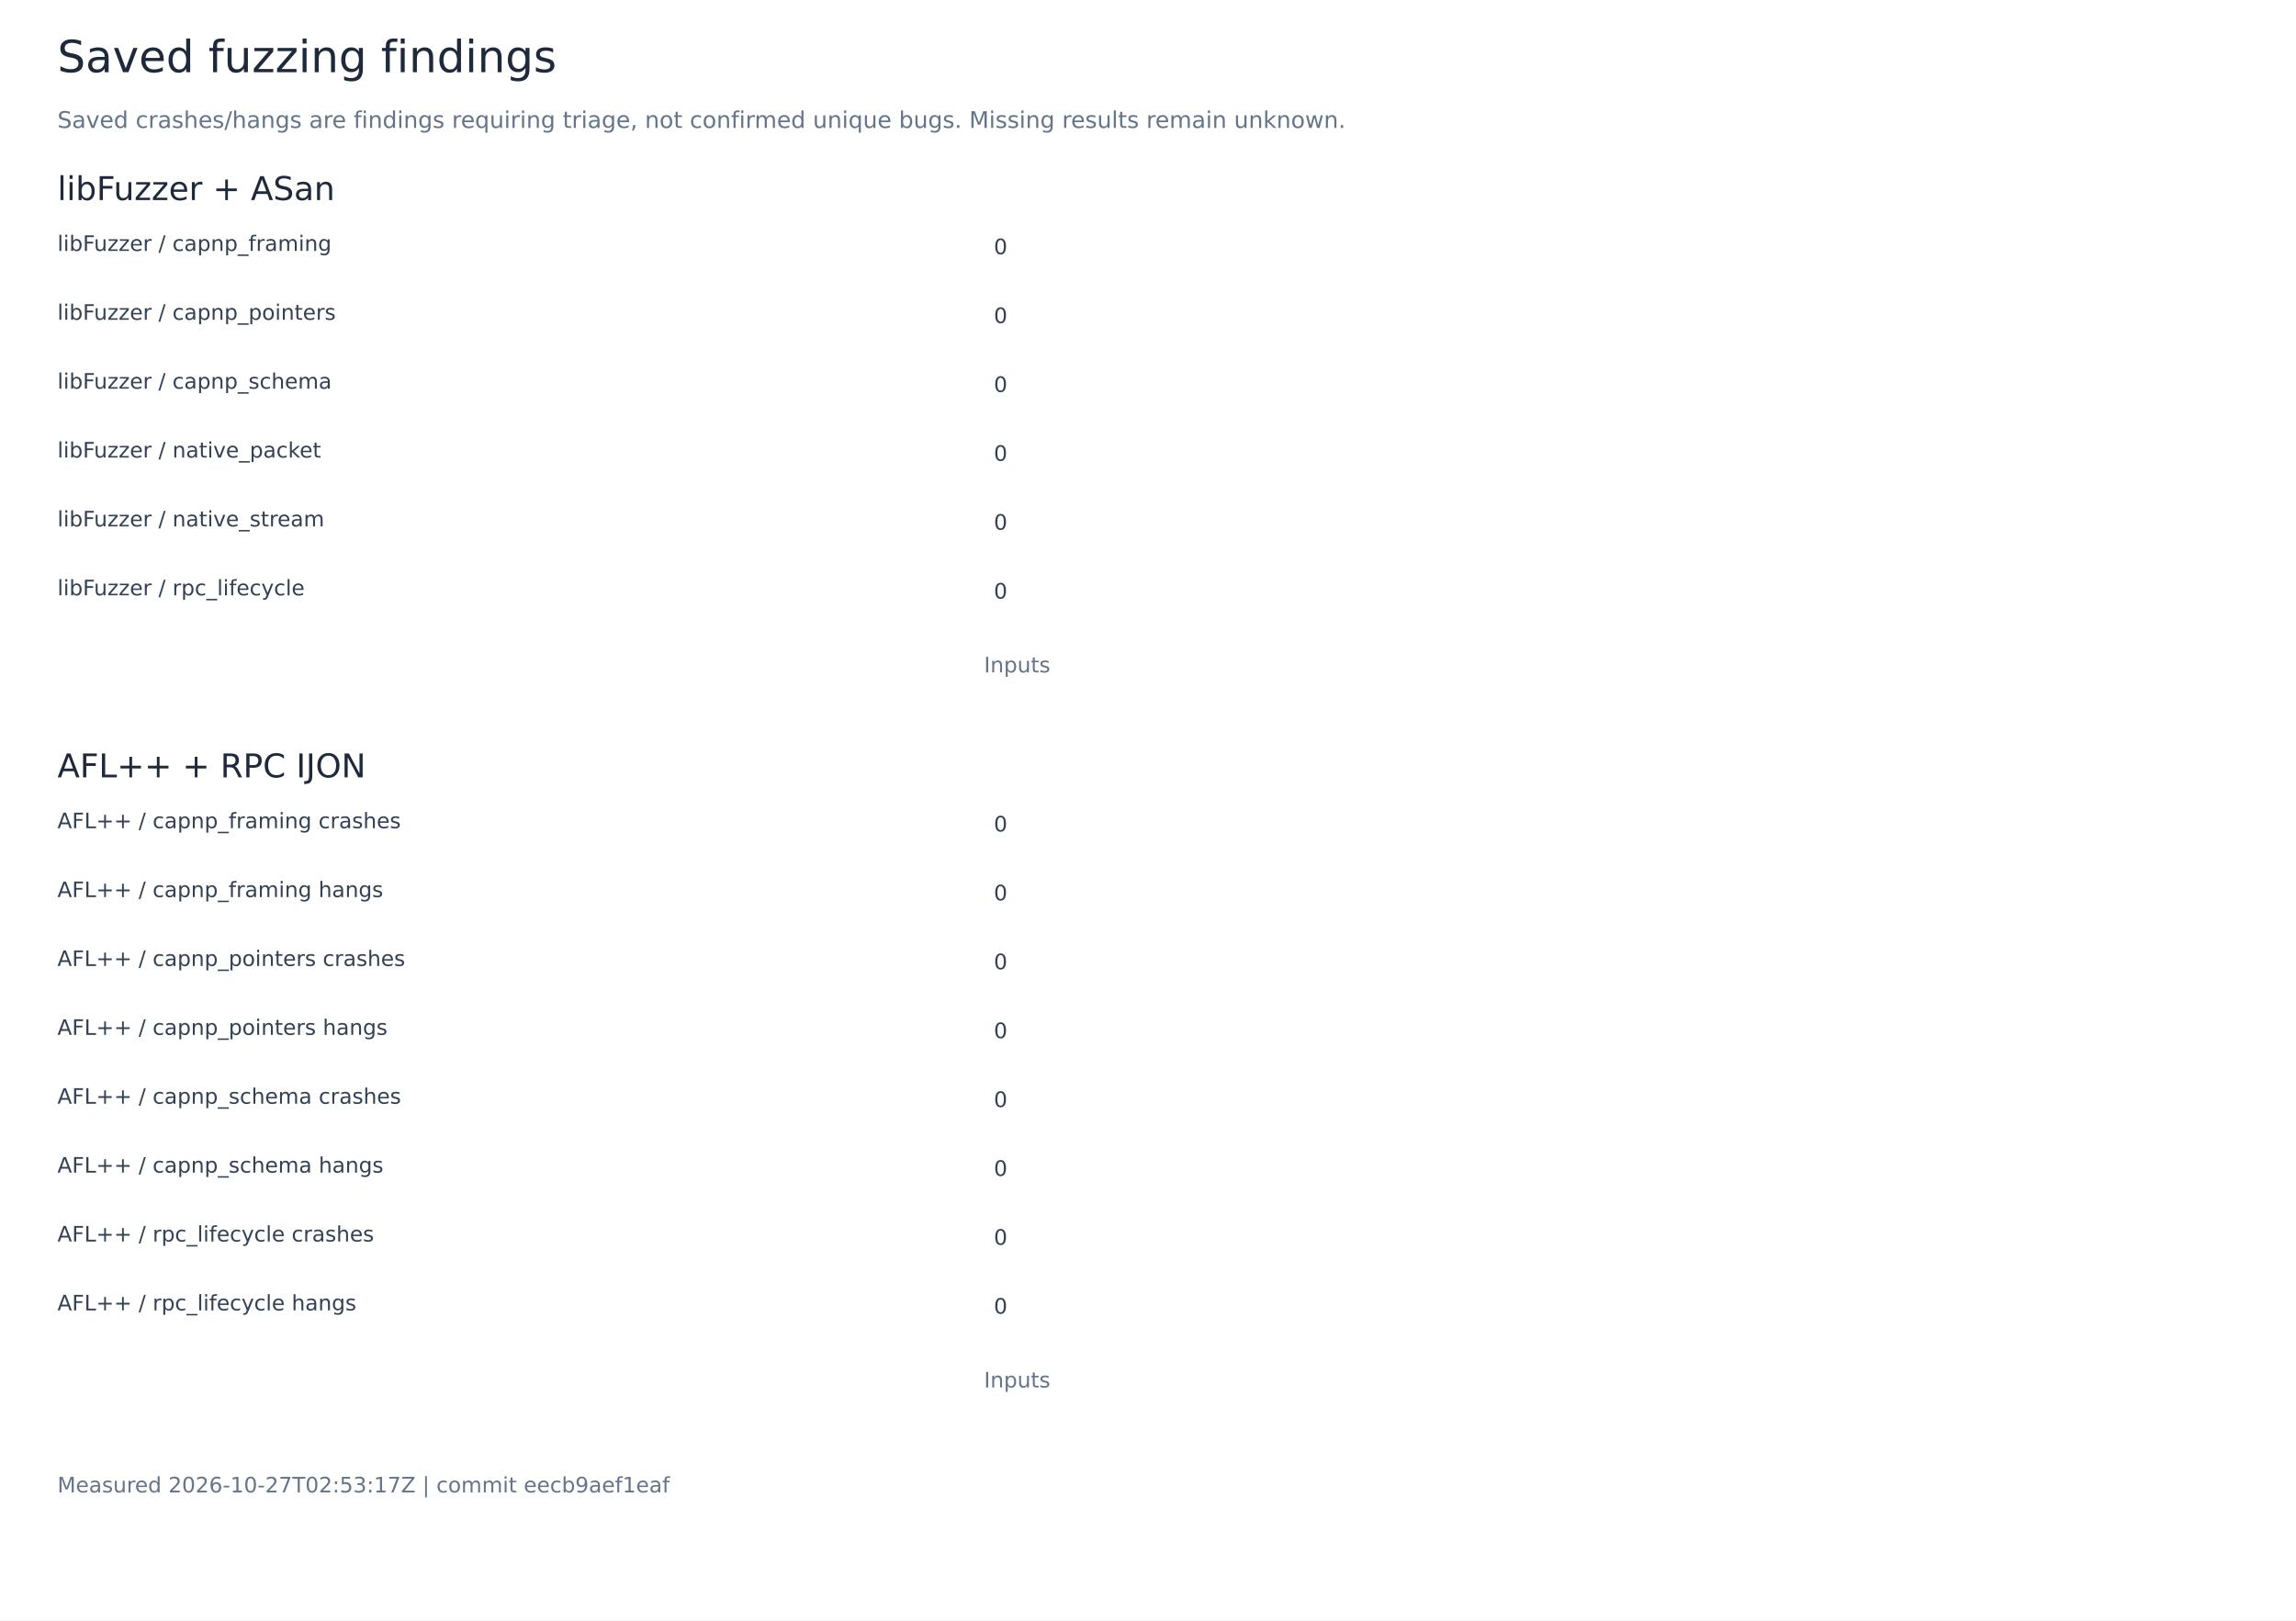
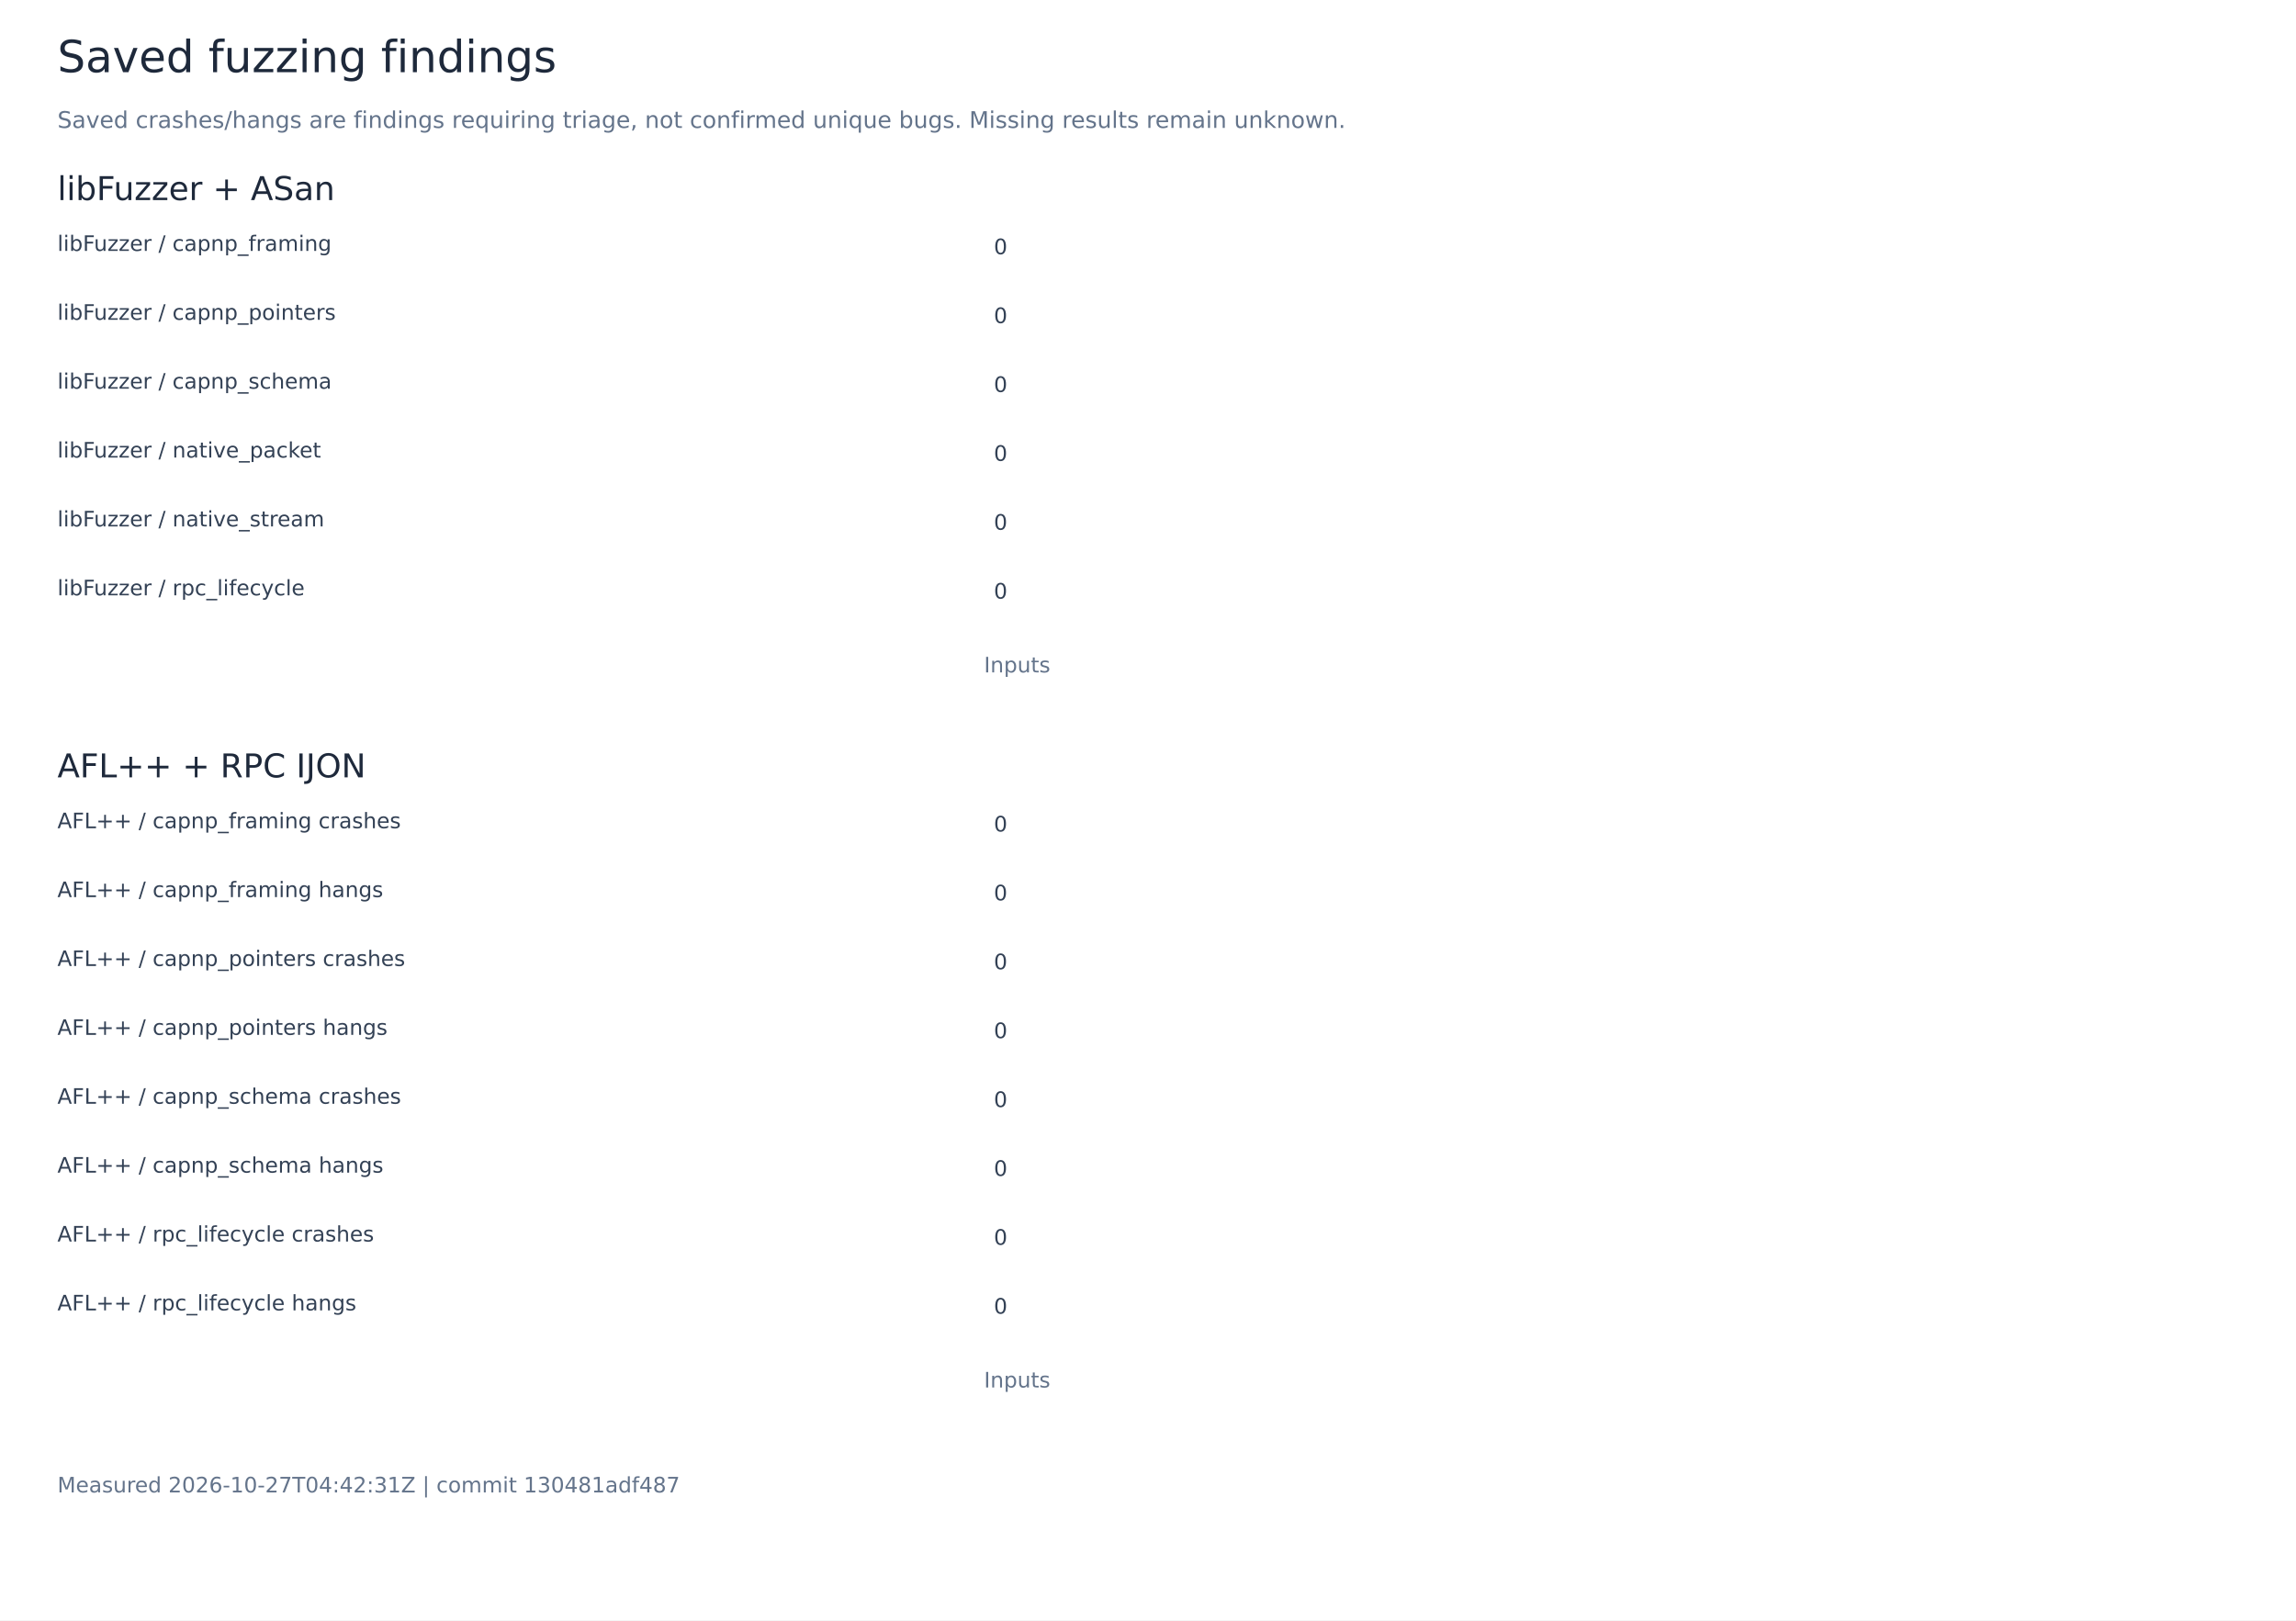
<svg xmlns="http://www.w3.org/2000/svg" width="1400" height="988" viewBox="0 0 1400 988" role="img" aria-labelledby="title">
  <rect width="1400" height="988" fill="white" />
  <g font-family="DejaVu Sans, sans-serif">
    <text x="35.00" y="44.00" font-size="27" fill="#1e293b">Saved fuzzing findings</text>
    <text x="35.00" y="78.00" font-size="14" fill="#64748b">Saved crashes/hangs are findings requiring triage, not confirmed unique bugs. Missing results remain unknown.</text>
    <text x="35.00" y="122.00" font-size="20" fill="#1e293b">libFuzzer + ASan</text>
    <text x="35.00" y="153.00" font-size="13" fill="#334155">libFuzzer / capnp_framing</text>
    <rect x="600.00" y="138.00" width="0.00" height="23" fill="#0868d4" />
    <text x="606.00" y="155.00" font-size="13" fill="#334155">0</text>
    <text x="35.00" y="195.00" font-size="13" fill="#334155">libFuzzer / capnp_pointers</text>
    <rect x="600.00" y="180.00" width="0.00" height="23" fill="#00ac7b" />
    <text x="606.00" y="197.00" font-size="13" fill="#334155">0</text>
    <text x="35.00" y="237.00" font-size="13" fill="#334155">libFuzzer / capnp_schema</text>
    <rect x="600.00" y="222.00" width="0.00" height="23" fill="#ef4444" />
    <text x="606.00" y="239.00" font-size="13" fill="#334155">0</text>
    <text x="35.00" y="279.00" font-size="13" fill="#334155">libFuzzer / native_packet</text>
    <rect x="600.00" y="264.00" width="0.00" height="23" fill="#e89200" />
    <text x="606.00" y="281.00" font-size="13" fill="#334155">0</text>
    <text x="35.00" y="321.00" font-size="13" fill="#334155">libFuzzer / native_stream</text>
    <rect x="600.00" y="306.00" width="0.00" height="23" fill="#8b5cf6" />
    <text x="606.00" y="323.00" font-size="13" fill="#334155">0</text>
    <text x="35.00" y="363.00" font-size="13" fill="#334155">libFuzzer / rpc_lifecycle</text>
    <rect x="600.00" y="348.00" width="0.00" height="23" fill="#0868d4" />
    <text x="606.00" y="365.00" font-size="13" fill="#334155">0</text>
    <text x="600.00" y="410.00" font-size="13" fill="#64748b">Inputs</text>
    <text x="35.00" y="474.00" font-size="20" fill="#1e293b">AFL++ + RPC IJON</text>
    <text x="35.00" y="505.00" font-size="13" fill="#334155">AFL++ / capnp_framing crashes</text>
    <rect x="600.00" y="490.00" width="0.00" height="23" fill="#0868d4" />
    <text x="606.00" y="507.00" font-size="13" fill="#334155">0</text>
    <text x="35.00" y="547.00" font-size="13" fill="#334155">AFL++ / capnp_framing hangs</text>
    <rect x="600.00" y="532.00" width="0.00" height="23" fill="#00ac7b" />
    <text x="606.00" y="549.00" font-size="13" fill="#334155">0</text>
    <text x="35.00" y="589.00" font-size="13" fill="#334155">AFL++ / capnp_pointers crashes</text>
    <rect x="600.00" y="574.00" width="0.00" height="23" fill="#ef4444" />
    <text x="606.00" y="591.00" font-size="13" fill="#334155">0</text>
    <text x="35.00" y="631.00" font-size="13" fill="#334155">AFL++ / capnp_pointers hangs</text>
    <rect x="600.00" y="616.00" width="0.00" height="23" fill="#e89200" />
    <text x="606.00" y="633.00" font-size="13" fill="#334155">0</text>
    <text x="35.00" y="673.00" font-size="13" fill="#334155">AFL++ / capnp_schema crashes</text>
    <rect x="600.00" y="658.00" width="0.00" height="23" fill="#8b5cf6" />
    <text x="606.00" y="675.00" font-size="13" fill="#334155">0</text>
    <text x="35.00" y="715.00" font-size="13" fill="#334155">AFL++ / capnp_schema hangs</text>
    <rect x="600.00" y="700.00" width="0.00" height="23" fill="#0868d4" />
    <text x="606.00" y="717.00" font-size="13" fill="#334155">0</text>
    <text x="35.00" y="757.00" font-size="13" fill="#334155">AFL++ / rpc_lifecycle crashes</text>
    <rect x="600.00" y="742.00" width="0.00" height="23" fill="#00ac7b" />
    <text x="606.00" y="759.00" font-size="13" fill="#334155">0</text>
    <text x="35.00" y="799.00" font-size="13" fill="#334155">AFL++ / rpc_lifecycle hangs</text>
    <rect x="600.00" y="784.00" width="0.00" height="23" fill="#ef4444" />
    <text x="606.00" y="801.00" font-size="13" fill="#334155">0</text>
    <text x="600.00" y="846.00" font-size="13" fill="#64748b">Inputs</text>
-     <text x="35.00" y="910.00" font-size="13" fill="#64748b">Measured 2026-10-27T02:53:17Z | commit eecb9aef1eaf</text>
+     <text x="35.00" y="910.00" font-size="13" fill="#64748b">Measured 2026-10-27T04:42:31Z | commit 130481adf487</text>
  </g>
</svg>
